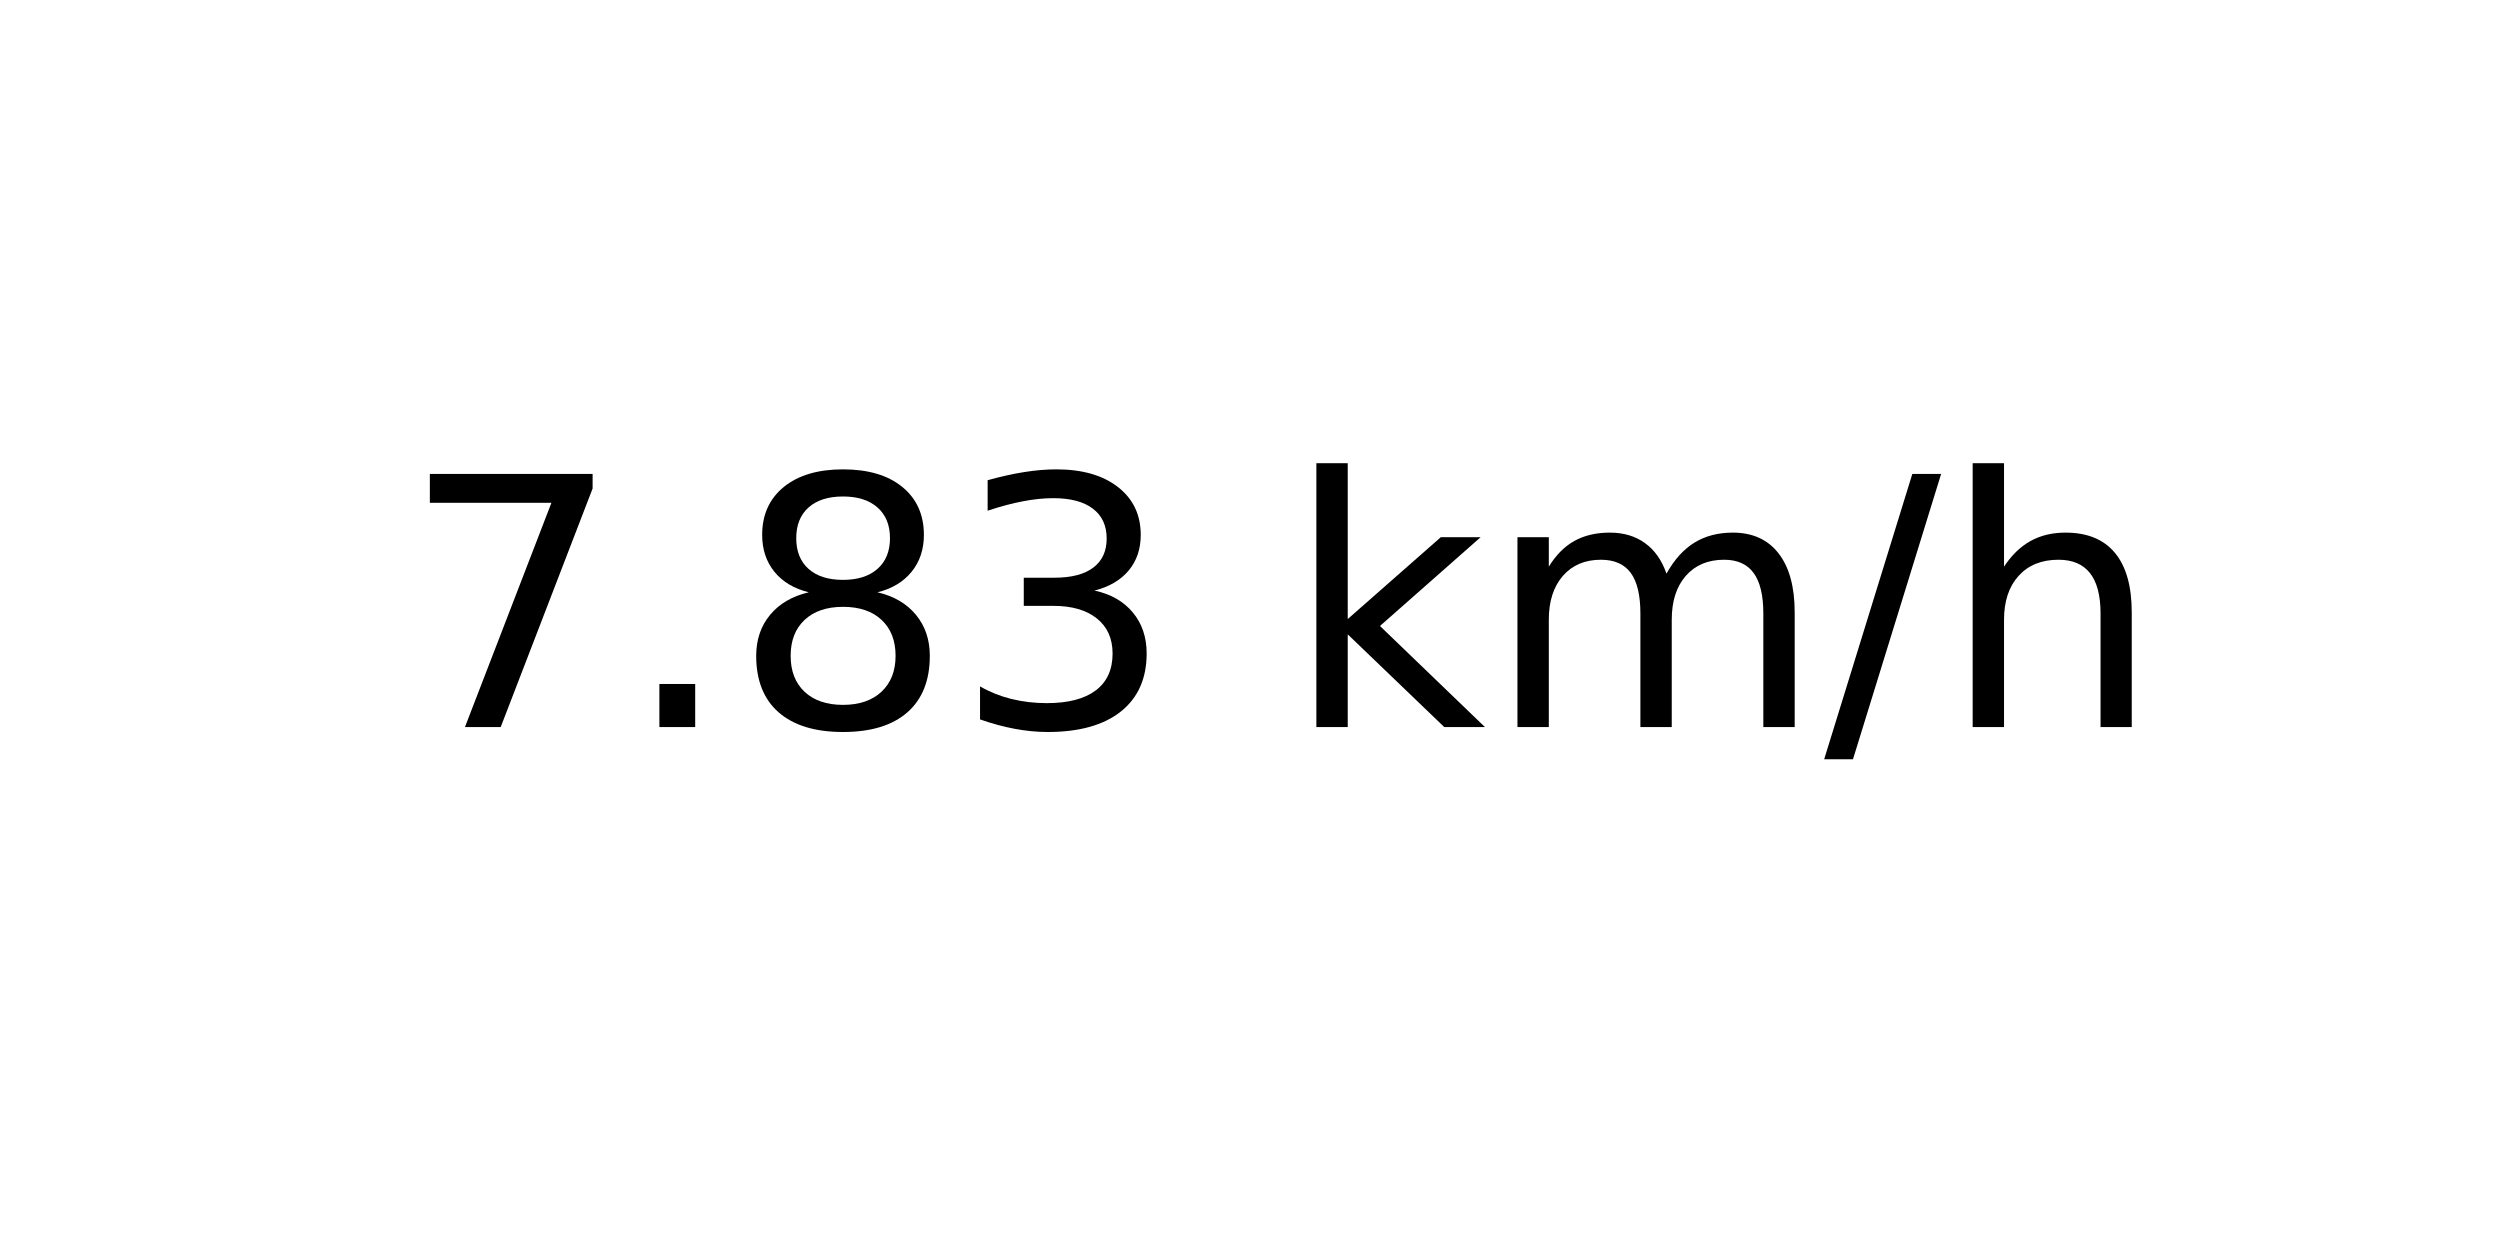
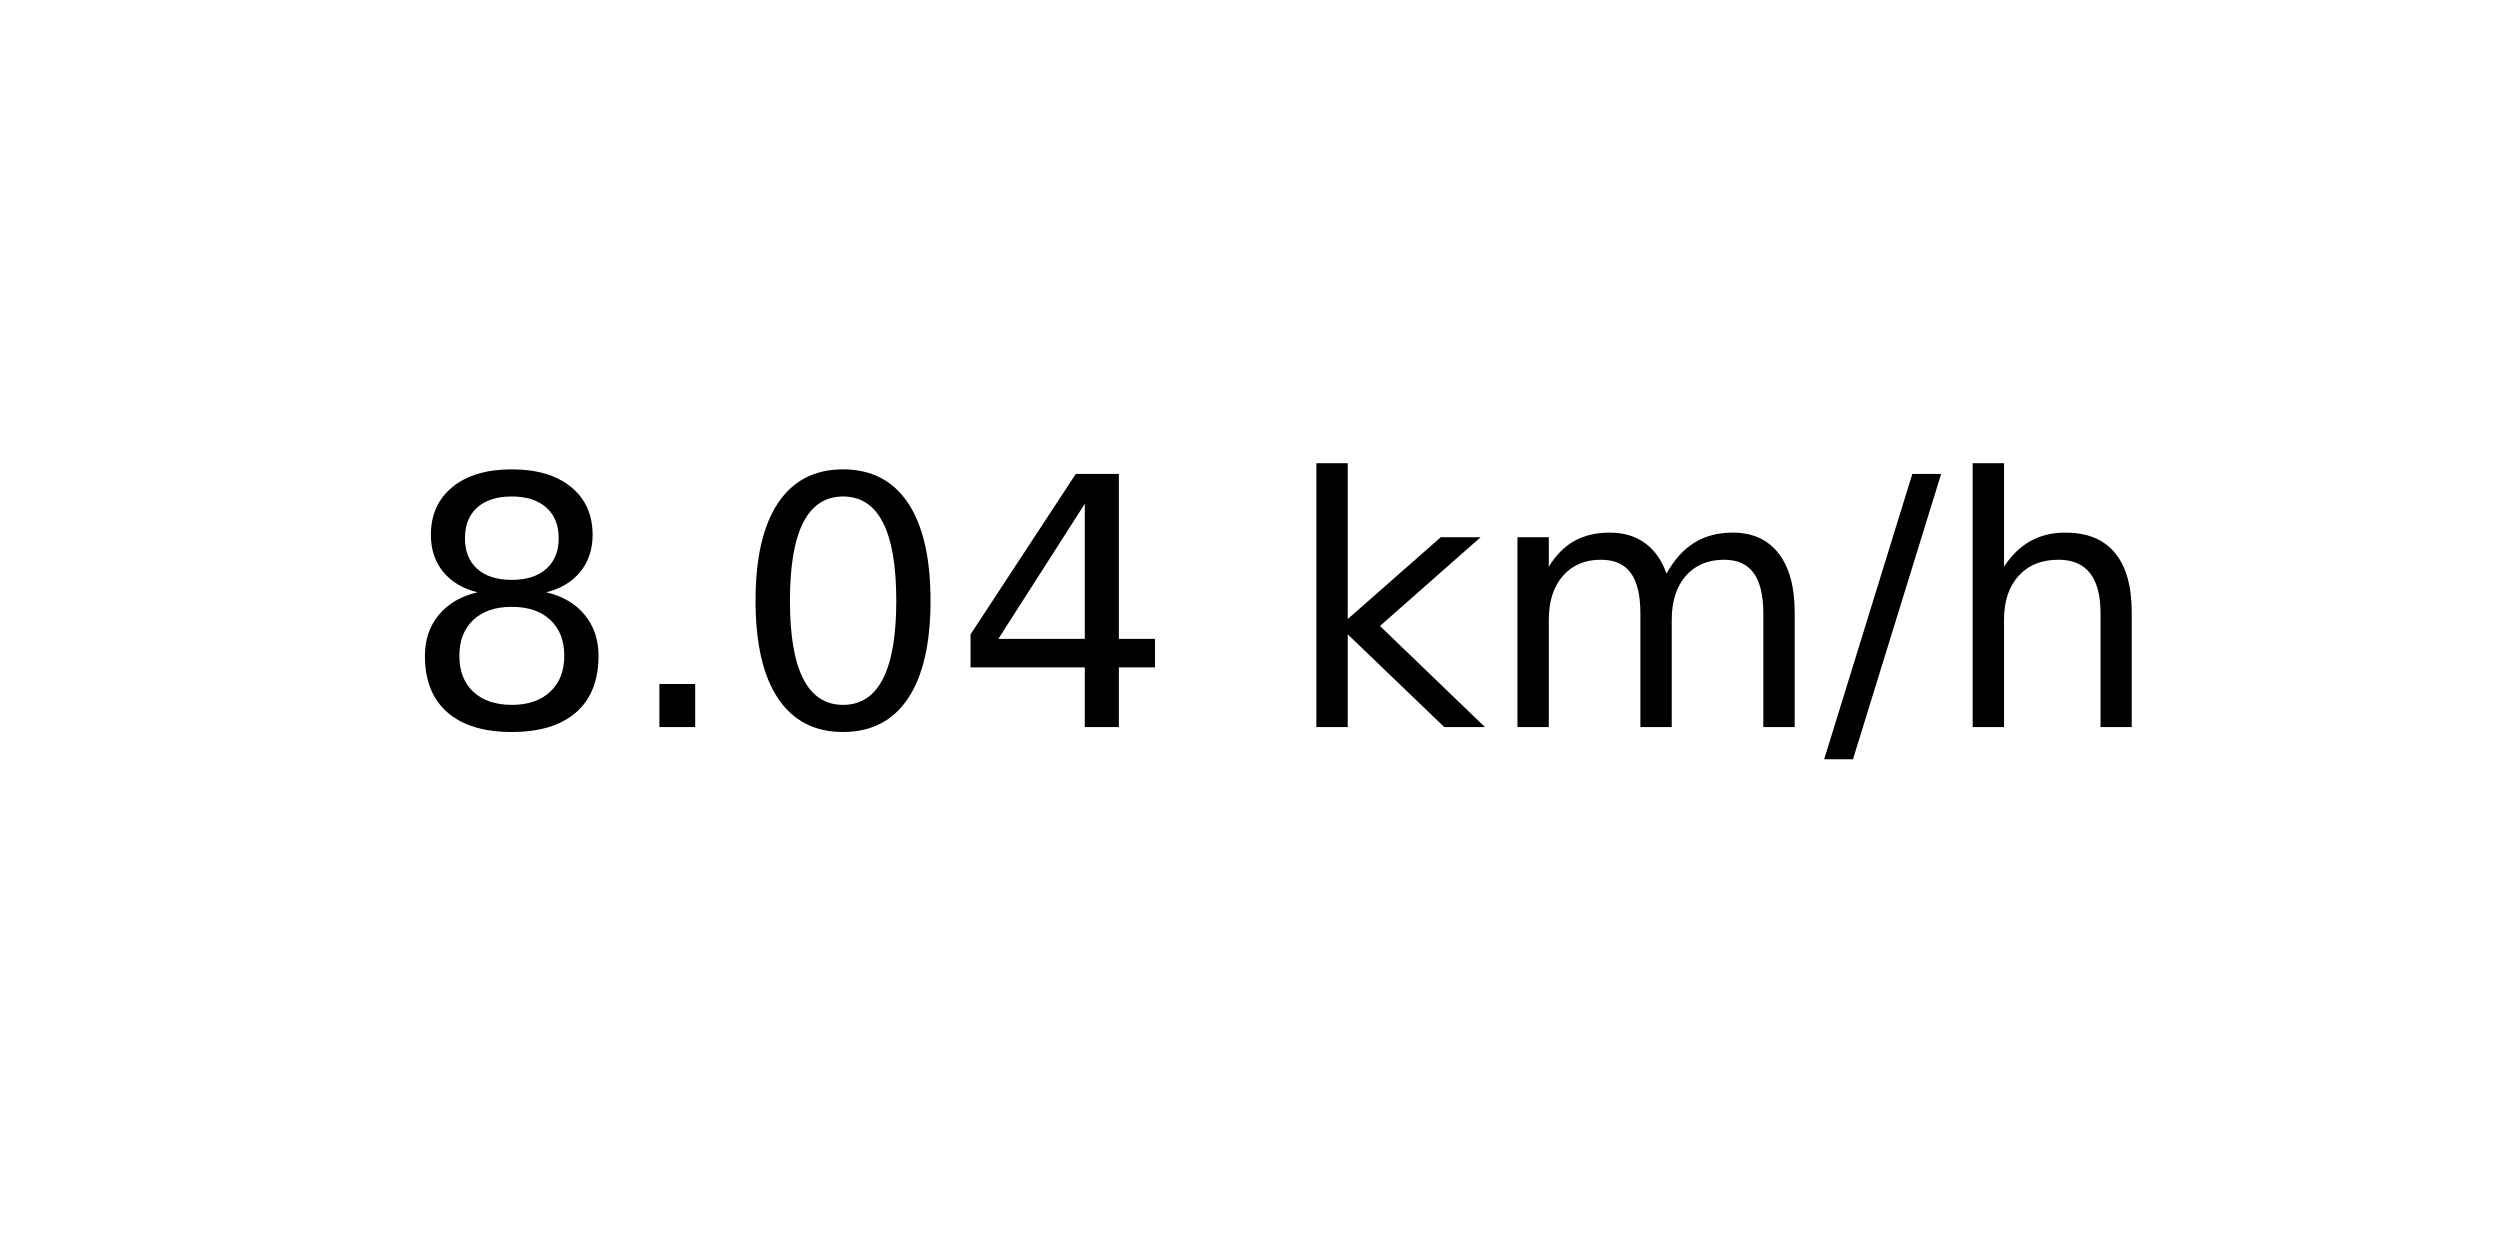
<svg xmlns="http://www.w3.org/2000/svg" xmlns:xlink="http://www.w3.org/1999/xlink" width="72pt" height="36pt" viewBox="0 0 72 36" version="1.1">
  <defs>
    <style type="text/css">*{stroke-linejoin: round; stroke-linecap: butt}</style>
  </defs>
  <g id="figure_1">
    <g id="axes_1">
      <g id="text_1">
        <g transform="translate(11.55937 20.93937) scale(0.1 -0.1)">
          <defs>
-             <path id="DejaVuSans-37" d="M 525 4666  L 3525 4666  L 3525 4397  L 1831 0  L 1172 0  L 2766 4134  L 525 4134  L 525 4666  z " transform="scale(0.015625)" />
+             <path id="DejaVuSans-38" d="M 2034 2216  Q 1584 2216 1326 1975  Q 1069 1734 1069 1313  Q 1069 891 1326 650  Q 1584 409 2034 409  Q 2484 409 2743 651  Q 3003 894 3003 1313  Q 3003 1734 2745 1975  Q 2488 2216 2034 2216  z M 1403 2484  Q 997 2584 770 2862  Q 544 3141 544 3541  Q 544 4100 942 4425  Q 1341 4750 2034 4750  Q 2731 4750 3128 4425  Q 3525 4100 3525 3541  Q 3525 3141 3298 2862  Q 3072 2584 2669 2484  Q 3125 2378 3379 2068  Q 3634 1759 3634 1313  Q 3634 634 3220 271  Q 2806 -91 2034 -91  Q 1263 -91 848 271  Q 434 634 434 1313  Q 434 1759 690 2068  Q 947 2378 1403 2484  z M 1172 3481  Q 1172 3119 1398 2916  Q 1625 2713 2034 2713  Q 2441 2713 2670 2916  Q 2900 3119 2900 3481  Q 2900 3844 2670 4047  Q 2441 4250 2034 4250  Q 1625 4250 1398 4047  Q 1172 3844 1172 3481  z " transform="scale(0.015625)" />
            <path id="DejaVuSans-2e" d="M 684 794  L 1344 794  L 1344 0  L 684 0  L 684 794  z " transform="scale(0.015625)" />
-             <path id="DejaVuSans-38" d="M 2034 2216  Q 1584 2216 1326 1975  Q 1069 1734 1069 1313  Q 1069 891 1326 650  Q 1584 409 2034 409  Q 2484 409 2743 651  Q 3003 894 3003 1313  Q 3003 1734 2745 1975  Q 2488 2216 2034 2216  z M 1403 2484  Q 997 2584 770 2862  Q 544 3141 544 3541  Q 544 4100 942 4425  Q 1341 4750 2034 4750  Q 2731 4750 3128 4425  Q 3525 4100 3525 3541  Q 3525 3141 3298 2862  Q 3072 2584 2669 2484  Q 3125 2378 3379 2068  Q 3634 1759 3634 1313  Q 3634 634 3220 271  Q 2806 -91 2034 -91  Q 1263 -91 848 271  Q 434 634 434 1313  Q 434 1759 690 2068  Q 947 2378 1403 2484  z M 1172 3481  Q 1172 3119 1398 2916  Q 1625 2713 2034 2713  Q 2441 2713 2670 2916  Q 2900 3119 2900 3481  Q 2900 3844 2670 4047  Q 2441 4250 2034 4250  Q 1625 4250 1398 4047  Q 1172 3844 1172 3481  z " transform="scale(0.015625)" />
-             <path id="DejaVuSans-33" d="M 2597 2516  Q 3050 2419 3304 2112  Q 3559 1806 3559 1356  Q 3559 666 3084 287  Q 2609 -91 1734 -91  Q 1441 -91 1130 -33  Q 819 25 488 141  L 488 750  Q 750 597 1062 519  Q 1375 441 1716 441  Q 2309 441 2620 675  Q 2931 909 2931 1356  Q 2931 1769 2642 2001  Q 2353 2234 1838 2234  L 1294 2234  L 1294 2753  L 1863 2753  Q 2328 2753 2575 2939  Q 2822 3125 2822 3475  Q 2822 3834 2567 4026  Q 2313 4219 1838 4219  Q 1578 4219 1281 4162  Q 984 4106 628 3988  L 628 4550  Q 988 4650 1302 4700  Q 1616 4750 1894 4750  Q 2613 4750 3031 4423  Q 3450 4097 3450 3541  Q 3450 3153 3228 2886  Q 3006 2619 2597 2516  z " transform="scale(0.015625)" />
+             <path id="DejaVuSans-30" d="M 2034 4250  Q 1547 4250 1301 3770  Q 1056 3291 1056 2328  Q 1056 1369 1301 889  Q 1547 409 2034 409  Q 2525 409 2770 889  Q 3016 1369 3016 2328  Q 3016 3291 2770 3770  Q 2525 4250 2034 4250  z M 2034 4750  Q 2819 4750 3233 4129  Q 3647 3509 3647 2328  Q 3647 1150 3233 529  Q 2819 -91 2034 -91  Q 1250 -91 836 529  Q 422 1150 422 2328  Q 422 3509 836 4129  Q 1250 4750 2034 4750  z " transform="scale(0.015625)" />
+             <path id="DejaVuSans-34" d="M 2419 4116  L 825 1625  L 2419 1625  L 2419 4116  z M 2253 4666  L 3047 4666  L 3047 1625  L 3713 1625  L 3713 1100  L 3047 1100  L 3047 0  L 2419 0  L 2419 1100  L 313 1100  L 313 1709  L 2253 4666  z " transform="scale(0.015625)" />
            <path id="DejaVuSans-20" transform="scale(0.015625)" />
            <path id="DejaVuSans-6b" d="M 581 4863  L 1159 4863  L 1159 1991  L 2875 3500  L 3609 3500  L 1753 1863  L 3688 0  L 2938 0  L 1159 1709  L 1159 0  L 581 0  L 581 4863  z " transform="scale(0.015625)" />
            <path id="DejaVuSans-6d" d="M 3328 2828  Q 3544 3216 3844 3400  Q 4144 3584 4550 3584  Q 5097 3584 5394 3201  Q 5691 2819 5691 2113  L 5691 0  L 5113 0  L 5113 2094  Q 5113 2597 4934 2840  Q 4756 3084 4391 3084  Q 3944 3084 3684 2787  Q 3425 2491 3425 1978  L 3425 0  L 2847 0  L 2847 2094  Q 2847 2600 2669 2842  Q 2491 3084 2119 3084  Q 1678 3084 1418 2786  Q 1159 2488 1159 1978  L 1159 0  L 581 0  L 581 3500  L 1159 3500  L 1159 2956  Q 1356 3278 1631 3431  Q 1906 3584 2284 3584  Q 2666 3584 2933 3390  Q 3200 3197 3328 2828  z " transform="scale(0.015625)" />
            <path id="DejaVuSans-2f" d="M 1625 4666  L 2156 4666  L 531 -594  L 0 -594  L 1625 4666  z " transform="scale(0.015625)" />
            <path id="DejaVuSans-68" d="M 3513 2113  L 3513 0  L 2938 0  L 2938 2094  Q 2938 2591 2744 2837  Q 2550 3084 2163 3084  Q 1697 3084 1428 2787  Q 1159 2491 1159 1978  L 1159 0  L 581 0  L 581 4863  L 1159 4863  L 1159 2956  Q 1366 3272 1645 3428  Q 1925 3584 2291 3584  Q 2894 3584 3203 3211  Q 3513 2838 3513 2113  z " transform="scale(0.015625)" />
          </defs>
-           <use xlink:href="#DejaVuSans-37" />
+           <use xlink:href="#DejaVuSans-38" />
          <use xlink:href="#DejaVuSans-2e" x="63.623" />
-           <use xlink:href="#DejaVuSans-38" x="95.41" />
-           <use xlink:href="#DejaVuSans-33" x="159.033" />
+           <use xlink:href="#DejaVuSans-30" x="95.41" />
+           <use xlink:href="#DejaVuSans-34" x="159.033" />
          <use xlink:href="#DejaVuSans-20" x="222.656" />
          <use xlink:href="#DejaVuSans-6b" x="254.443" />
          <use xlink:href="#DejaVuSans-6d" x="312.354" />
          <use xlink:href="#DejaVuSans-2f" x="409.766" />
          <use xlink:href="#DejaVuSans-68" x="443.457" />
        </g>
      </g>
    </g>
  </g>
</svg>
